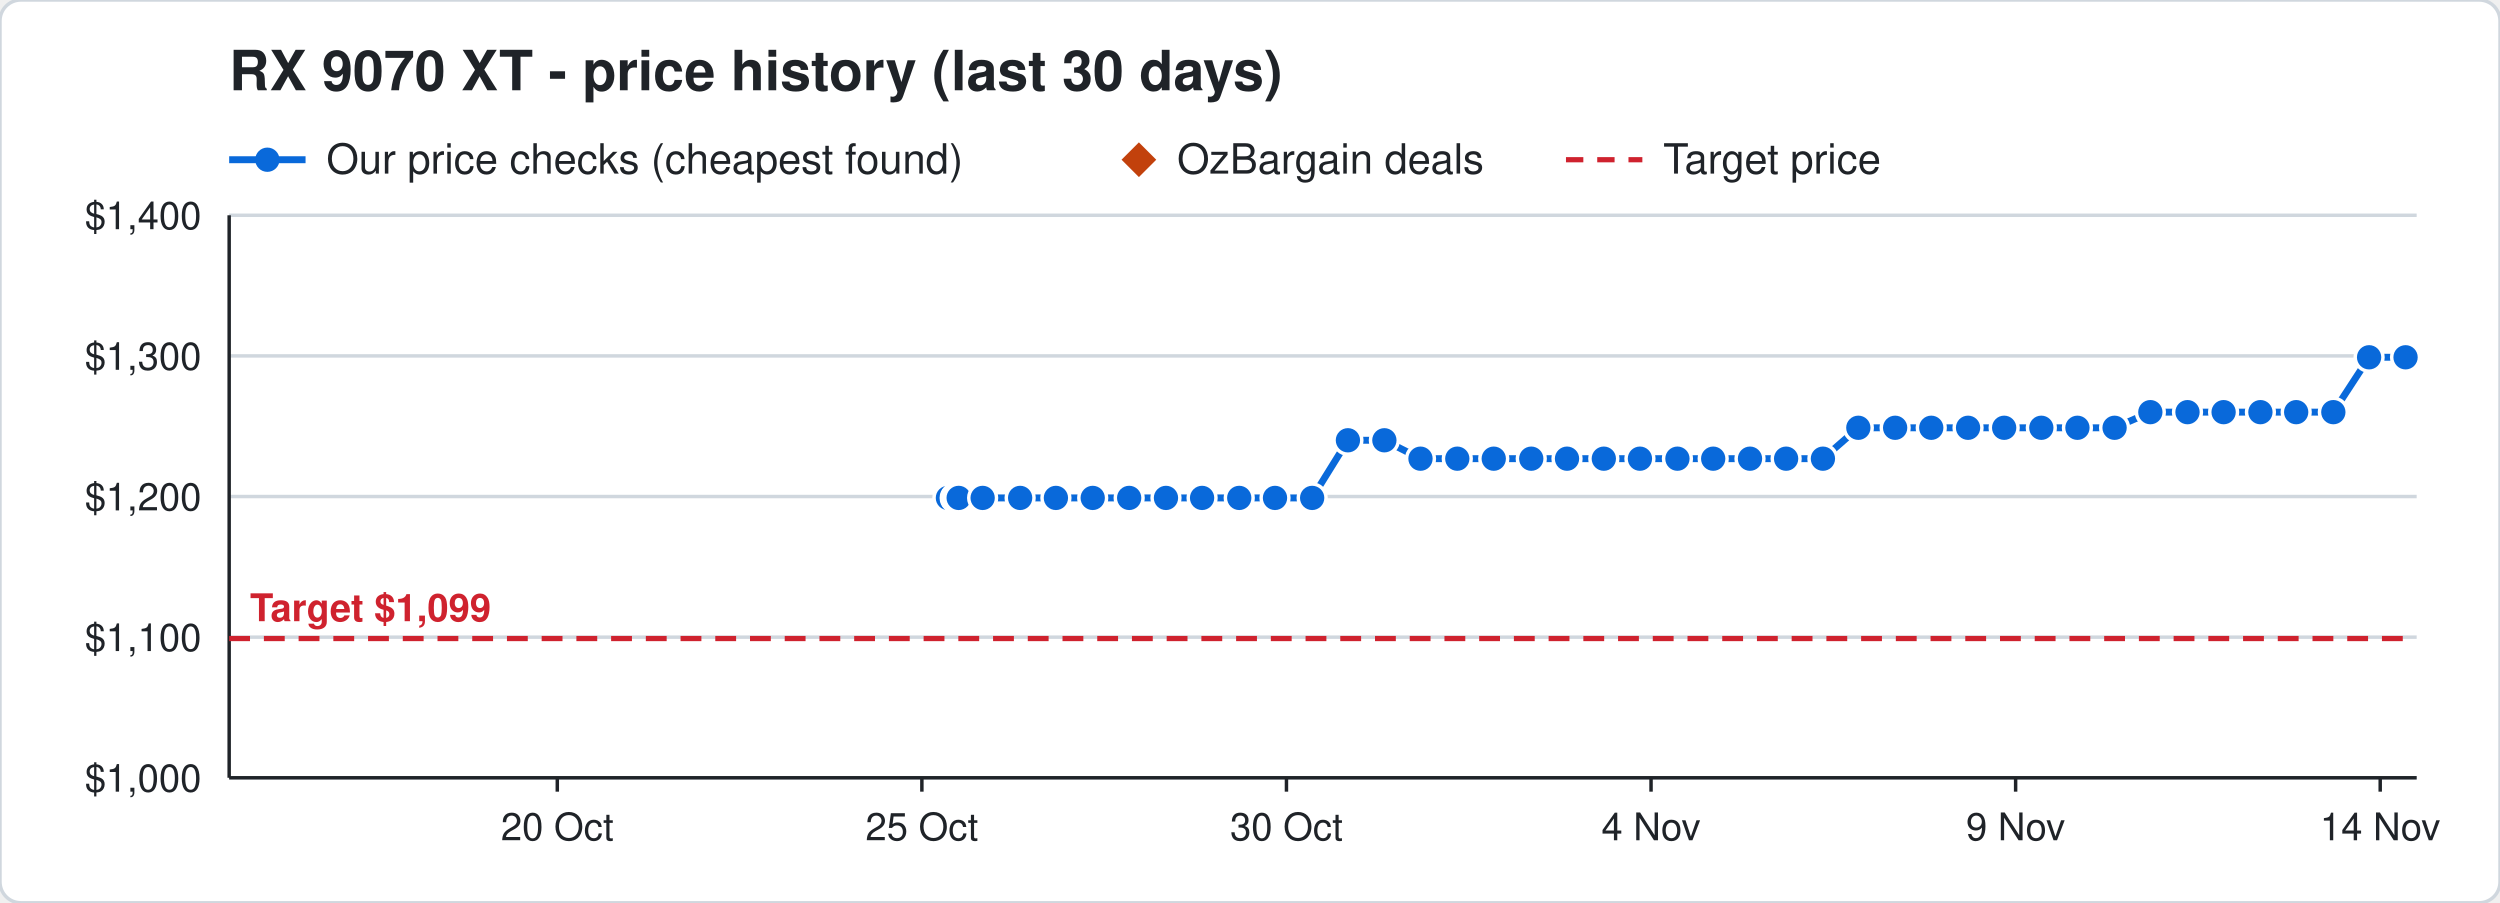
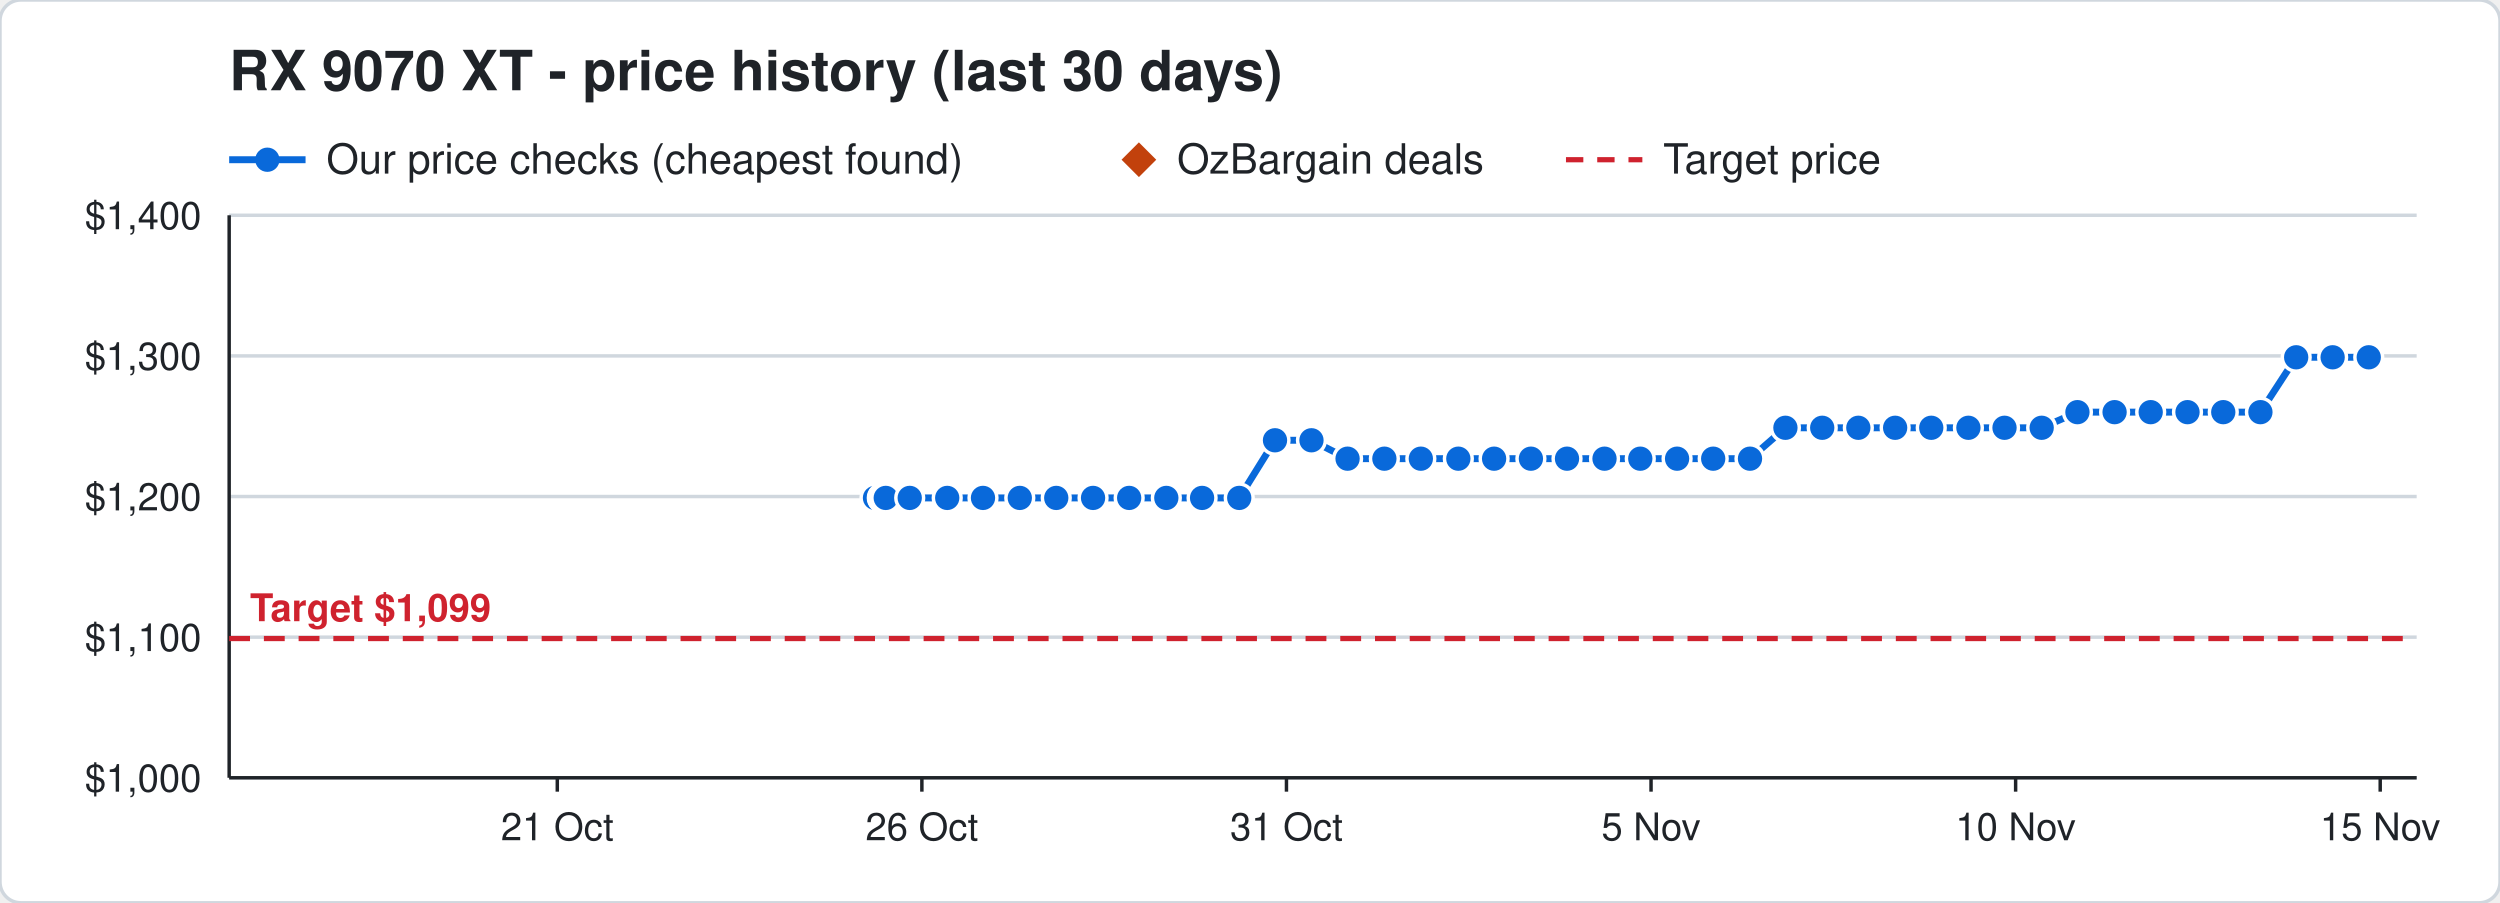
<svg xmlns="http://www.w3.org/2000/svg" width="720" height="260" viewBox="0 0 720 260" font-family="Segoe UI, Helvetica, Arial, sans-serif">
  <rect width="720" height="260" rx="6" fill="#ffffff" stroke="#d0d7de" />
  <text x="66" y="26" font-size="16" font-weight="700" fill="#1f2328">RX 9070 XT - price history (last 30 days)</text>
  <line x1="66" y1="46" x2="88" y2="46" stroke="#0969da" stroke-width="2" />
  <circle cx="77" cy="46" r="3.5" fill="#0969da" />
  <text x="94" y="50" font-size="12" fill="#1f2328">Our price checks (cheapest found)</text>
  <path d="M328 41 l5 5 l-5 5 l-5 -5 z" fill="#c2410c" />
  <text x="339" y="50" font-size="12" fill="#1f2328">OzBargain deals</text>
  <line x1="451" y1="46" x2="473" y2="46" stroke="#cf222e" stroke-width="1.5" stroke-dasharray="5 4" />
  <text x="479" y="50" font-size="12" fill="#1f2328">Target price</text>
  <line x1="66" y1="224.0" x2="696" y2="224.0" stroke="#d0d7de" />
  <text x="58" y="228.0" font-size="11" text-anchor="end" fill="#1f2328">$1,000</text>
  <line x1="66" y1="183.5" x2="696" y2="183.5" stroke="#d0d7de" />
  <text x="58" y="187.5" font-size="11" text-anchor="end" fill="#1f2328">$1,100</text>
  <line x1="66" y1="143.0" x2="696" y2="143.0" stroke="#d0d7de" />
  <text x="58" y="147.0" font-size="11" text-anchor="end" fill="#1f2328">$1,200</text>
  <line x1="66" y1="102.5" x2="696" y2="102.5" stroke="#d0d7de" />
  <text x="58" y="106.5" font-size="11" text-anchor="end" fill="#1f2328">$1,300</text>
  <line x1="66" y1="62.0" x2="696" y2="62.0" stroke="#d0d7de" />
  <text x="58" y="66.0" font-size="11" text-anchor="end" fill="#1f2328">$1,400</text>
  <line x1="685.5" y1="224" x2="685.5" y2="228" stroke="#1f2328" />
-   <text x="685.5" y="242" font-size="11" text-anchor="middle" fill="#1f2328">14 Nov</text>
+   <text x="685.5" y="242" font-size="11" text-anchor="middle" fill="#1f2328">15 Nov</text>
  <line x1="580.5" y1="224" x2="580.5" y2="228" stroke="#1f2328" />
-   <text x="580.5" y="242" font-size="11" text-anchor="middle" fill="#1f2328">9 Nov</text>
+   <text x="580.5" y="242" font-size="11" text-anchor="middle" fill="#1f2328">10 Nov</text>
  <line x1="475.5" y1="224" x2="475.5" y2="228" stroke="#1f2328" />
-   <text x="475.5" y="242" font-size="11" text-anchor="middle" fill="#1f2328">4 Nov</text>
+   <text x="475.5" y="242" font-size="11" text-anchor="middle" fill="#1f2328">5 Nov</text>
  <line x1="370.5" y1="224" x2="370.5" y2="228" stroke="#1f2328" />
-   <text x="370.5" y="242" font-size="11" text-anchor="middle" fill="#1f2328">30 Oct</text>
+   <text x="370.5" y="242" font-size="11" text-anchor="middle" fill="#1f2328">31 Oct</text>
  <line x1="265.5" y1="224" x2="265.5" y2="228" stroke="#1f2328" />
-   <text x="265.5" y="242" font-size="11" text-anchor="middle" fill="#1f2328">25 Oct</text>
+   <text x="265.5" y="242" font-size="11" text-anchor="middle" fill="#1f2328">26 Oct</text>
  <line x1="160.5" y1="224" x2="160.5" y2="228" stroke="#1f2328" />
-   <text x="160.5" y="242" font-size="11" text-anchor="middle" fill="#1f2328">20 Oct</text>
+   <text x="160.5" y="242" font-size="11" text-anchor="middle" fill="#1f2328">21 Oct</text>
  <line x1="66" y1="224" x2="696" y2="224" stroke="#1f2328" />
  <line x1="66" y1="62" x2="66" y2="224" stroke="#1f2328" />
  <line x1="66" y1="183.9" x2="696" y2="183.9" stroke="#cf222e" stroke-width="1.5" stroke-dasharray="6 4" />
  <text x="72" y="178.9" font-size="11" font-weight="700" text-anchor="start" fill="#cf222e" stroke="#ffffff" stroke-width="3" paint-order="stroke">Target $1,099</text>
-   <polyline points="273.0,143.4 275.1,143.4 275.2,143.4 275.9,143.4 276.0,143.4 276.1,143.4 283.0,143.4 293.8,143.4 304.1,143.4 314.7,143.4 325.2,143.4 335.8,143.4 346.2,143.4 356.9,143.4 367.2,143.4 377.9,143.4 388.2,126.8 398.7,126.8 409.1,132.1 419.7,132.1 430.2,132.1 441.0,132.1 451.3,132.1 461.9,132.1 472.3,132.1 483.1,132.1 493.4,132.1 504.0,132.1 514.4,132.1 525.0,132.1 535.2,123.2 545.8,123.2 556.2,123.2 566.8,123.2 577.2,123.2 587.9,123.2 598.3,123.2 609.0,123.2 619.3,118.7 630.0,118.7 640.4,118.7 651.0,118.7 661.3,118.7 672.0,118.7 682.3,102.9 692.8,102.9" fill="none" stroke="#0969da" stroke-width="2" />
-   <circle cx="273.0" cy="143.4" r="4" fill="#0969da" stroke="#ffffff" stroke-width="1" />
-   <circle cx="275.1" cy="143.4" r="4" fill="#0969da" stroke="#ffffff" stroke-width="1" />
-   <circle cx="275.2" cy="143.4" r="4" fill="#0969da" stroke="#ffffff" stroke-width="1" />
-   <circle cx="275.9" cy="143.4" r="4" fill="#0969da" stroke="#ffffff" stroke-width="1" />
-   <circle cx="276.0" cy="143.4" r="4" fill="#0969da" stroke="#ffffff" stroke-width="1" />
-   <circle cx="276.1" cy="143.4" r="4" fill="#0969da" stroke="#ffffff" stroke-width="1" />
-   <circle cx="283.0" cy="143.4" r="4" fill="#0969da" stroke="#ffffff" stroke-width="1" />
-   <circle cx="293.8" cy="143.4" r="4" fill="#0969da" stroke="#ffffff" stroke-width="1" />
-   <circle cx="304.1" cy="143.4" r="4" fill="#0969da" stroke="#ffffff" stroke-width="1" />
-   <circle cx="314.7" cy="143.4" r="4" fill="#0969da" stroke="#ffffff" stroke-width="1" />
+   <polyline points="252.0,143.4 254.1,143.4 254.2,143.4 254.9,143.4 255.0,143.4 255.1,143.4 262.0,143.4 272.8,143.4 283.1,143.4 293.7,143.4 304.2,143.4 314.8,143.4 325.2,143.4 335.9,143.4 346.2,143.4 356.9,143.4 367.2,126.8 377.7,126.8 388.1,132.1 398.7,132.1 409.2,132.1 420.0,132.1 430.3,132.1 440.9,132.1 451.3,132.1 462.1,132.1 472.4,132.1 483.0,132.1 493.4,132.1 504.0,132.1 514.2,123.2 524.8,123.2 535.2,123.2 545.8,123.2 556.2,123.2 566.9,123.2 577.3,123.2 588.0,123.2 598.3,118.7 609.0,118.7 619.4,118.7 630.0,118.7 640.3,118.7 651.0,118.7 661.3,102.9 671.8,102.9 682.2,102.9" fill="none" stroke="#0969da" stroke-width="2" />
+   <circle cx="252.0" cy="143.4" r="4" fill="#0969da" stroke="#ffffff" stroke-width="1" />
+   <circle cx="254.1" cy="143.4" r="4" fill="#0969da" stroke="#ffffff" stroke-width="1" />
+   <circle cx="254.2" cy="143.4" r="4" fill="#0969da" stroke="#ffffff" stroke-width="1" />
+   <circle cx="254.9" cy="143.4" r="4" fill="#0969da" stroke="#ffffff" stroke-width="1" />
+   <circle cx="255.0" cy="143.4" r="4" fill="#0969da" stroke="#ffffff" stroke-width="1" />
+   <circle cx="255.1" cy="143.4" r="4" fill="#0969da" stroke="#ffffff" stroke-width="1" />
+   <circle cx="262.0" cy="143.4" r="4" fill="#0969da" stroke="#ffffff" stroke-width="1" />
+   <circle cx="272.8" cy="143.4" r="4" fill="#0969da" stroke="#ffffff" stroke-width="1" />
+   <circle cx="283.1" cy="143.4" r="4" fill="#0969da" stroke="#ffffff" stroke-width="1" />
+   <circle cx="293.7" cy="143.4" r="4" fill="#0969da" stroke="#ffffff" stroke-width="1" />
+   <circle cx="304.2" cy="143.4" r="4" fill="#0969da" stroke="#ffffff" stroke-width="1" />
+   <circle cx="314.8" cy="143.4" r="4" fill="#0969da" stroke="#ffffff" stroke-width="1" />
  <circle cx="325.2" cy="143.4" r="4" fill="#0969da" stroke="#ffffff" stroke-width="1" />
-   <circle cx="335.8" cy="143.4" r="4" fill="#0969da" stroke="#ffffff" stroke-width="1" />
+   <circle cx="335.9" cy="143.4" r="4" fill="#0969da" stroke="#ffffff" stroke-width="1" />
  <circle cx="346.2" cy="143.4" r="4" fill="#0969da" stroke="#ffffff" stroke-width="1" />
  <circle cx="356.9" cy="143.4" r="4" fill="#0969da" stroke="#ffffff" stroke-width="1" />
-   <circle cx="367.2" cy="143.4" r="4" fill="#0969da" stroke="#ffffff" stroke-width="1" />
-   <circle cx="377.9" cy="143.4" r="4" fill="#0969da" stroke="#ffffff" stroke-width="1" />
-   <circle cx="388.2" cy="126.8" r="4" fill="#0969da" stroke="#ffffff" stroke-width="1" />
-   <circle cx="398.7" cy="126.8" r="4" fill="#0969da" stroke="#ffffff" stroke-width="1" />
-   <circle cx="409.1" cy="132.1" r="4" fill="#0969da" stroke="#ffffff" stroke-width="1" />
-   <circle cx="419.7" cy="132.1" r="4" fill="#0969da" stroke="#ffffff" stroke-width="1" />
-   <circle cx="430.2" cy="132.1" r="4" fill="#0969da" stroke="#ffffff" stroke-width="1" />
-   <circle cx="441.0" cy="132.1" r="4" fill="#0969da" stroke="#ffffff" stroke-width="1" />
+   <circle cx="367.2" cy="126.8" r="4" fill="#0969da" stroke="#ffffff" stroke-width="1" />
+   <circle cx="377.7" cy="126.8" r="4" fill="#0969da" stroke="#ffffff" stroke-width="1" />
+   <circle cx="388.1" cy="132.1" r="4" fill="#0969da" stroke="#ffffff" stroke-width="1" />
+   <circle cx="398.7" cy="132.1" r="4" fill="#0969da" stroke="#ffffff" stroke-width="1" />
+   <circle cx="409.2" cy="132.1" r="4" fill="#0969da" stroke="#ffffff" stroke-width="1" />
+   <circle cx="420.0" cy="132.1" r="4" fill="#0969da" stroke="#ffffff" stroke-width="1" />
+   <circle cx="430.3" cy="132.1" r="4" fill="#0969da" stroke="#ffffff" stroke-width="1" />
+   <circle cx="440.9" cy="132.1" r="4" fill="#0969da" stroke="#ffffff" stroke-width="1" />
  <circle cx="451.3" cy="132.1" r="4" fill="#0969da" stroke="#ffffff" stroke-width="1" />
-   <circle cx="461.9" cy="132.1" r="4" fill="#0969da" stroke="#ffffff" stroke-width="1" />
-   <circle cx="472.3" cy="132.1" r="4" fill="#0969da" stroke="#ffffff" stroke-width="1" />
-   <circle cx="483.1" cy="132.1" r="4" fill="#0969da" stroke="#ffffff" stroke-width="1" />
+   <circle cx="462.1" cy="132.1" r="4" fill="#0969da" stroke="#ffffff" stroke-width="1" />
+   <circle cx="472.4" cy="132.1" r="4" fill="#0969da" stroke="#ffffff" stroke-width="1" />
+   <circle cx="483.0" cy="132.1" r="4" fill="#0969da" stroke="#ffffff" stroke-width="1" />
  <circle cx="493.4" cy="132.1" r="4" fill="#0969da" stroke="#ffffff" stroke-width="1" />
  <circle cx="504.0" cy="132.1" r="4" fill="#0969da" stroke="#ffffff" stroke-width="1" />
-   <circle cx="514.4" cy="132.1" r="4" fill="#0969da" stroke="#ffffff" stroke-width="1" />
-   <circle cx="525.0" cy="132.1" r="4" fill="#0969da" stroke="#ffffff" stroke-width="1" />
+   <circle cx="514.2" cy="123.2" r="4" fill="#0969da" stroke="#ffffff" stroke-width="1" />
+   <circle cx="524.8" cy="123.2" r="4" fill="#0969da" stroke="#ffffff" stroke-width="1" />
  <circle cx="535.2" cy="123.2" r="4" fill="#0969da" stroke="#ffffff" stroke-width="1" />
  <circle cx="545.8" cy="123.2" r="4" fill="#0969da" stroke="#ffffff" stroke-width="1" />
  <circle cx="556.2" cy="123.2" r="4" fill="#0969da" stroke="#ffffff" stroke-width="1" />
-   <circle cx="566.8" cy="123.2" r="4" fill="#0969da" stroke="#ffffff" stroke-width="1" />
-   <circle cx="577.2" cy="123.2" r="4" fill="#0969da" stroke="#ffffff" stroke-width="1" />
-   <circle cx="587.9" cy="123.2" r="4" fill="#0969da" stroke="#ffffff" stroke-width="1" />
-   <circle cx="598.3" cy="123.2" r="4" fill="#0969da" stroke="#ffffff" stroke-width="1" />
-   <circle cx="609.0" cy="123.2" r="4" fill="#0969da" stroke="#ffffff" stroke-width="1" />
-   <circle cx="619.3" cy="118.7" r="4" fill="#0969da" stroke="#ffffff" stroke-width="1" />
+   <circle cx="566.9" cy="123.2" r="4" fill="#0969da" stroke="#ffffff" stroke-width="1" />
+   <circle cx="577.3" cy="123.2" r="4" fill="#0969da" stroke="#ffffff" stroke-width="1" />
+   <circle cx="588.0" cy="123.2" r="4" fill="#0969da" stroke="#ffffff" stroke-width="1" />
+   <circle cx="598.3" cy="118.7" r="4" fill="#0969da" stroke="#ffffff" stroke-width="1" />
+   <circle cx="609.0" cy="118.7" r="4" fill="#0969da" stroke="#ffffff" stroke-width="1" />
+   <circle cx="619.4" cy="118.7" r="4" fill="#0969da" stroke="#ffffff" stroke-width="1" />
  <circle cx="630.0" cy="118.7" r="4" fill="#0969da" stroke="#ffffff" stroke-width="1" />
-   <circle cx="640.4" cy="118.7" r="4" fill="#0969da" stroke="#ffffff" stroke-width="1" />
+   <circle cx="640.3" cy="118.7" r="4" fill="#0969da" stroke="#ffffff" stroke-width="1" />
  <circle cx="651.0" cy="118.7" r="4" fill="#0969da" stroke="#ffffff" stroke-width="1" />
-   <circle cx="661.3" cy="118.7" r="4" fill="#0969da" stroke="#ffffff" stroke-width="1" />
-   <circle cx="672.0" cy="118.7" r="4" fill="#0969da" stroke="#ffffff" stroke-width="1" />
-   <circle cx="682.3" cy="102.9" r="4" fill="#0969da" stroke="#ffffff" stroke-width="1" />
-   <circle cx="692.8" cy="102.9" r="4" fill="#0969da" stroke="#ffffff" stroke-width="1" />
+   <circle cx="661.3" cy="102.9" r="4" fill="#0969da" stroke="#ffffff" stroke-width="1" />
+   <circle cx="671.8" cy="102.9" r="4" fill="#0969da" stroke="#ffffff" stroke-width="1" />
+   <circle cx="682.2" cy="102.9" r="4" fill="#0969da" stroke="#ffffff" stroke-width="1" />
</svg>
